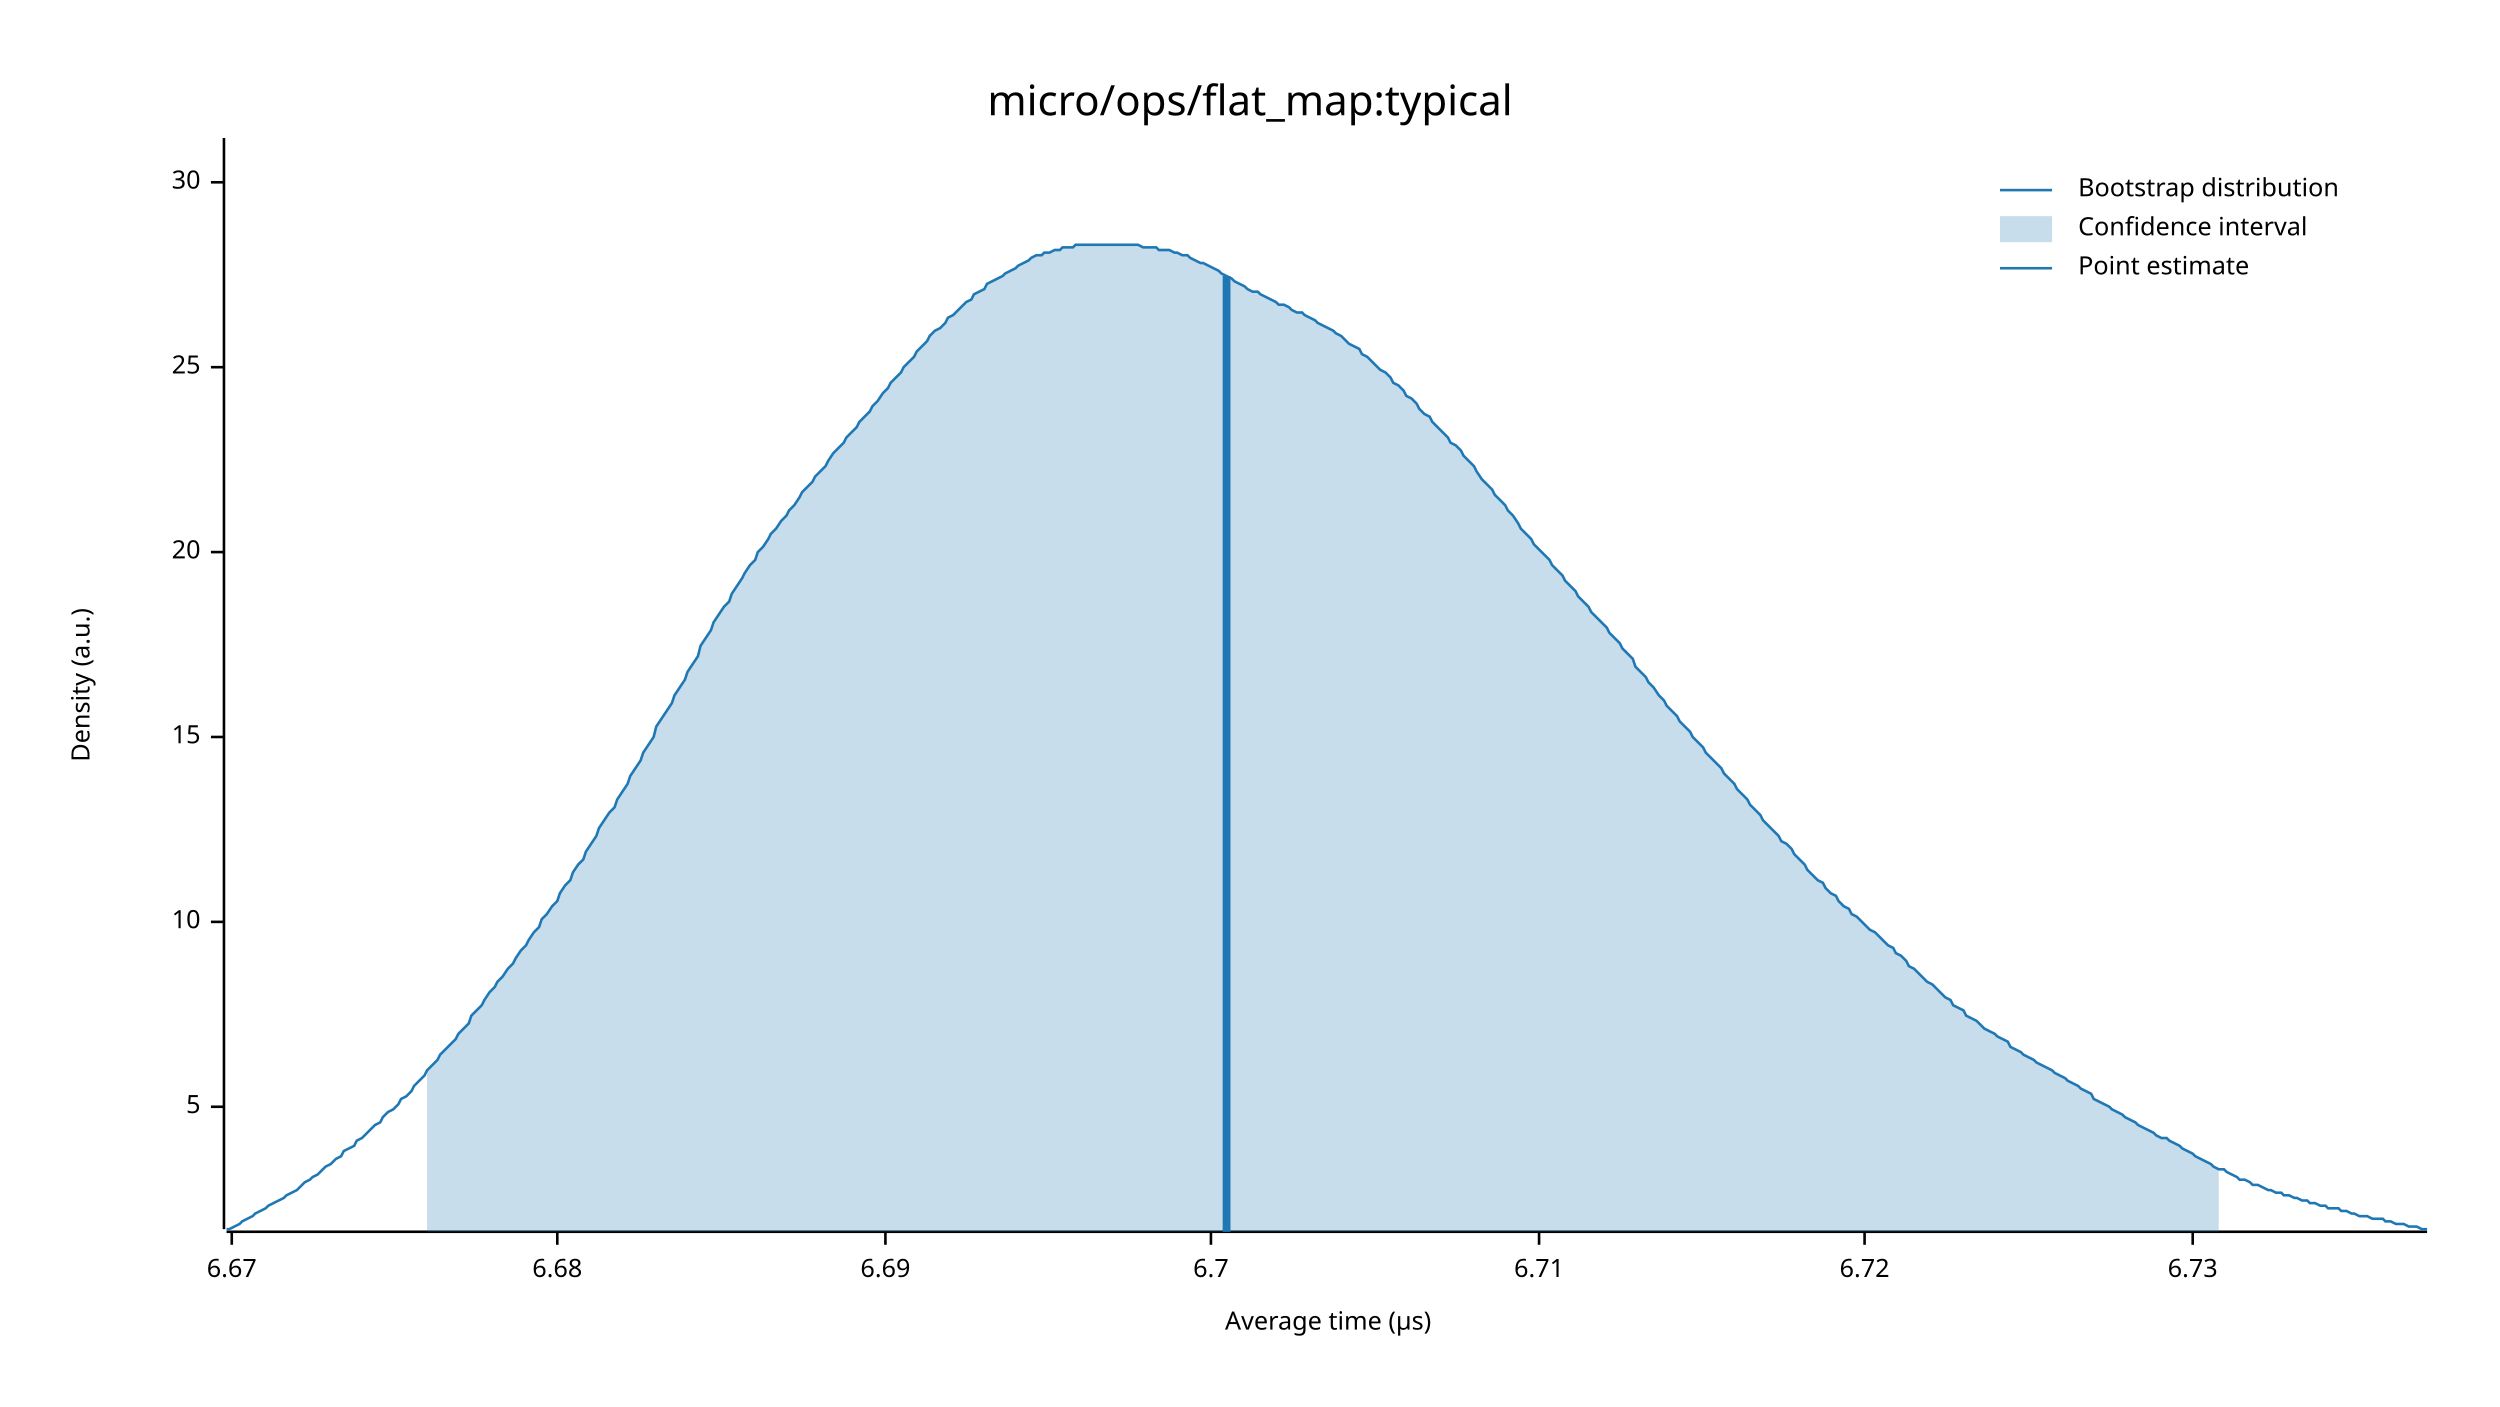
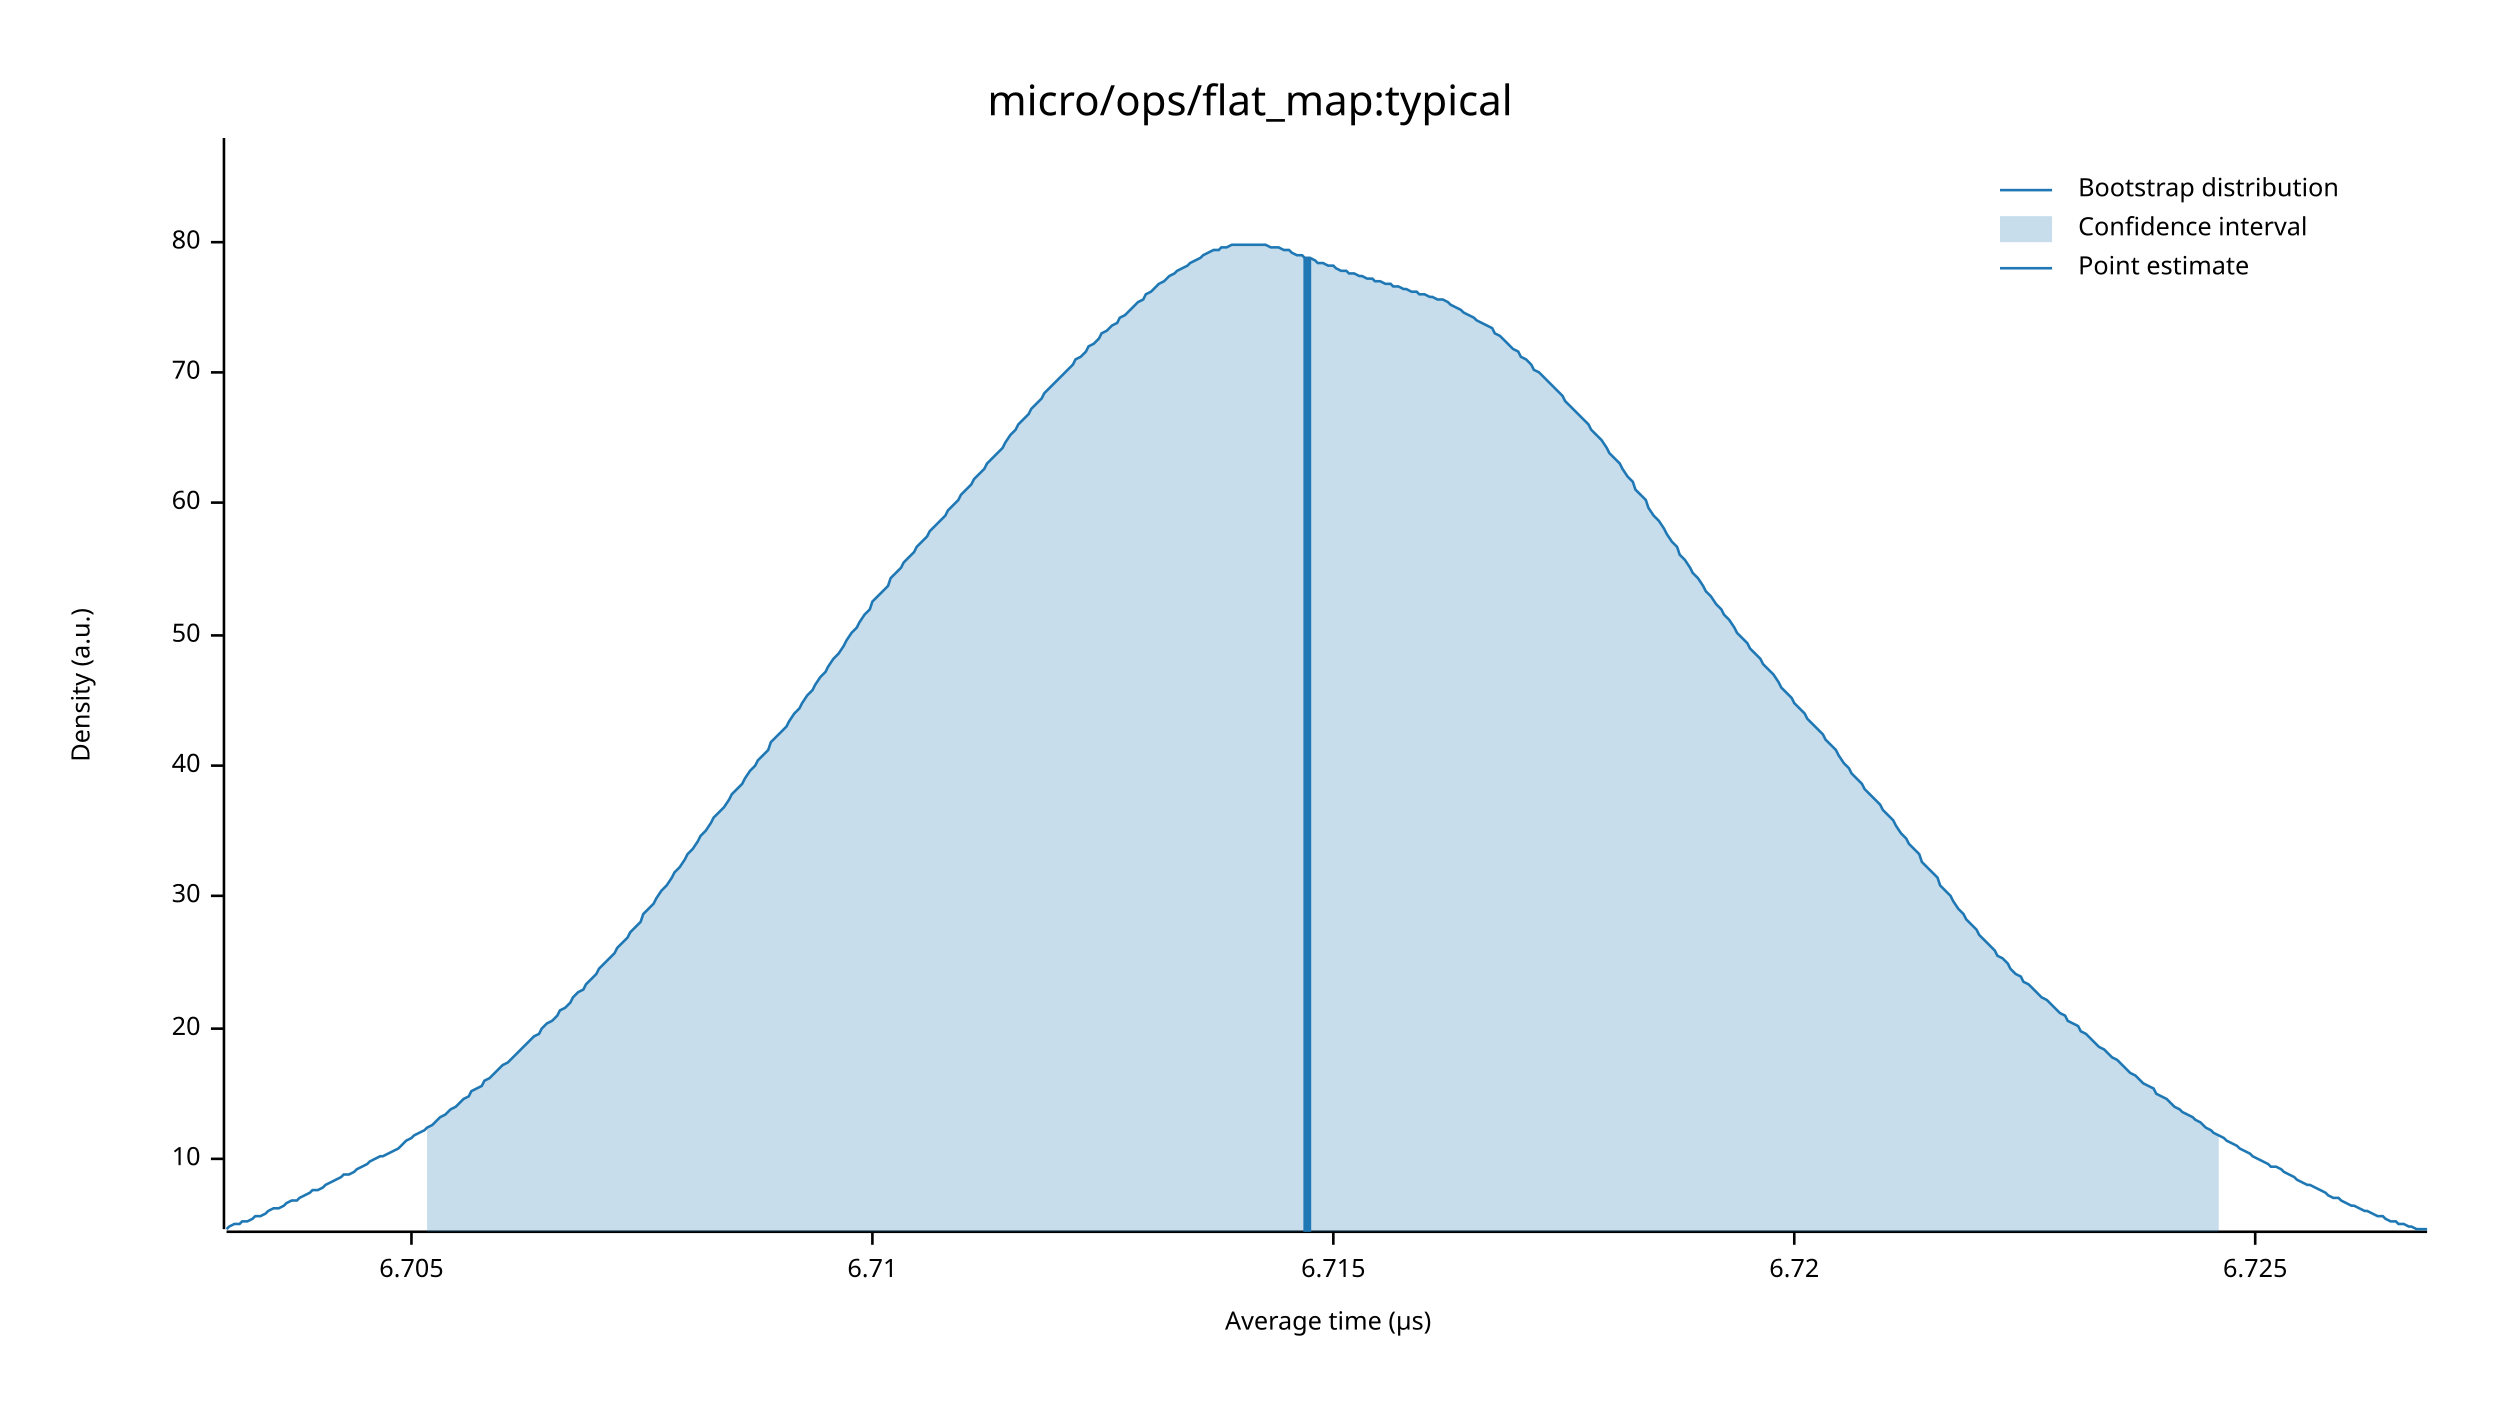
<svg xmlns="http://www.w3.org/2000/svg" width="960" height="540" viewBox="0 0 960 540">
  <text x="480" y="32" dy="0.76em" text-anchor="middle" font-family="sans-serif" font-size="16.129" opacity="1" fill="#000000">
micro/ops/flat_map:typical
</text>
  <text x="27" y="263" dy="0.76em" text-anchor="middle" font-family="sans-serif" font-size="9.677" opacity="1" fill="#000000" transform="rotate(270, 27, 263)">
Density (a.u.)
</text>
  <text x="510" y="513" dy="-0.5ex" text-anchor="middle" font-family="sans-serif" font-size="9.677" opacity="1" fill="#000000">
Average time (µs)
</text>
  <polyline fill="none" opacity="1" stroke="#000000" stroke-width="1" points="86,53 86,472 " />
-   <text x="77" y="425" dy="0.5ex" text-anchor="end" font-family="sans-serif" font-size="9.677" opacity="1" fill="#000000">
- 5
- </text>
-   <polyline fill="none" opacity="1" stroke="#000000" stroke-width="1" points="81,425 86,425 " />
-   <text x="77" y="354" dy="0.5ex" text-anchor="end" font-family="sans-serif" font-size="9.677" opacity="1" fill="#000000">
+   <text x="77" y="445" dy="0.5ex" text-anchor="end" font-family="sans-serif" font-size="9.677" opacity="1" fill="#000000">
10
</text>
-   <polyline fill="none" opacity="1" stroke="#000000" stroke-width="1" points="81,354 86,354 " />
-   <text x="77" y="283" dy="0.5ex" text-anchor="end" font-family="sans-serif" font-size="9.677" opacity="1" fill="#000000">
- 15
- </text>
-   <polyline fill="none" opacity="1" stroke="#000000" stroke-width="1" points="81,283 86,283 " />
-   <text x="77" y="212" dy="0.5ex" text-anchor="end" font-family="sans-serif" font-size="9.677" opacity="1" fill="#000000">
+   <polyline fill="none" opacity="1" stroke="#000000" stroke-width="1" points="81,445 86,445 " />
+   <text x="77" y="395" dy="0.5ex" text-anchor="end" font-family="sans-serif" font-size="9.677" opacity="1" fill="#000000">
20
</text>
-   <polyline fill="none" opacity="1" stroke="#000000" stroke-width="1" points="81,212 86,212 " />
-   <text x="77" y="141" dy="0.5ex" text-anchor="end" font-family="sans-serif" font-size="9.677" opacity="1" fill="#000000">
- 25
- </text>
-   <polyline fill="none" opacity="1" stroke="#000000" stroke-width="1" points="81,141 86,141 " />
-   <text x="77" y="70" dy="0.5ex" text-anchor="end" font-family="sans-serif" font-size="9.677" opacity="1" fill="#000000">
+   <polyline fill="none" opacity="1" stroke="#000000" stroke-width="1" points="81,395 86,395 " />
+   <text x="77" y="344" dy="0.5ex" text-anchor="end" font-family="sans-serif" font-size="9.677" opacity="1" fill="#000000">
30
</text>
-   <polyline fill="none" opacity="1" stroke="#000000" stroke-width="1" points="81,70 86,70 " />
+   <polyline fill="none" opacity="1" stroke="#000000" stroke-width="1" points="81,344 86,344 " />
+   <text x="77" y="294" dy="0.5ex" text-anchor="end" font-family="sans-serif" font-size="9.677" opacity="1" fill="#000000">
+ 40
+ </text>
+   <polyline fill="none" opacity="1" stroke="#000000" stroke-width="1" points="81,294 86,294 " />
+   <text x="77" y="244" dy="0.5ex" text-anchor="end" font-family="sans-serif" font-size="9.677" opacity="1" fill="#000000">
+ 50
+ </text>
+   <polyline fill="none" opacity="1" stroke="#000000" stroke-width="1" points="81,244 86,244 " />
+   <text x="77" y="193" dy="0.5ex" text-anchor="end" font-family="sans-serif" font-size="9.677" opacity="1" fill="#000000">
+ 60
+ </text>
+   <polyline fill="none" opacity="1" stroke="#000000" stroke-width="1" points="81,193 86,193 " />
+   <text x="77" y="143" dy="0.5ex" text-anchor="end" font-family="sans-serif" font-size="9.677" opacity="1" fill="#000000">
+ 70
+ </text>
+   <polyline fill="none" opacity="1" stroke="#000000" stroke-width="1" points="81,143 86,143 " />
+   <text x="77" y="93" dy="0.5ex" text-anchor="end" font-family="sans-serif" font-size="9.677" opacity="1" fill="#000000">
+ 80
+ </text>
+   <polyline fill="none" opacity="1" stroke="#000000" stroke-width="1" points="81,93 86,93 " />
  <polyline fill="none" opacity="1" stroke="#000000" stroke-width="1" points="87,473 932,473 " />
-   <text x="89" y="483" dy="0.76em" text-anchor="middle" font-family="sans-serif" font-size="9.677" opacity="1" fill="#000000">
- 6.67
+   <text x="158" y="483" dy="0.76em" text-anchor="middle" font-family="sans-serif" font-size="9.677" opacity="1" fill="#000000">
+ 6.705
</text>
-   <polyline fill="none" opacity="1" stroke="#000000" stroke-width="1" points="89,473 89,478 " />
-   <text x="214" y="483" dy="0.76em" text-anchor="middle" font-family="sans-serif" font-size="9.677" opacity="1" fill="#000000">
- 6.68
- </text>
-   <polyline fill="none" opacity="1" stroke="#000000" stroke-width="1" points="214,473 214,478 " />
-   <text x="340" y="483" dy="0.76em" text-anchor="middle" font-family="sans-serif" font-size="9.677" opacity="1" fill="#000000">
- 6.69
- </text>
-   <polyline fill="none" opacity="1" stroke="#000000" stroke-width="1" points="340,473 340,478 " />
-   <text x="465" y="483" dy="0.76em" text-anchor="middle" font-family="sans-serif" font-size="9.677" opacity="1" fill="#000000">
- 6.7
- </text>
-   <polyline fill="none" opacity="1" stroke="#000000" stroke-width="1" points="465,473 465,478 " />
-   <text x="591" y="483" dy="0.76em" text-anchor="middle" font-family="sans-serif" font-size="9.677" opacity="1" fill="#000000">
+   <polyline fill="none" opacity="1" stroke="#000000" stroke-width="1" points="158,473 158,478 " />
+   <text x="335" y="483" dy="0.76em" text-anchor="middle" font-family="sans-serif" font-size="9.677" opacity="1" fill="#000000">
6.71
</text>
-   <polyline fill="none" opacity="1" stroke="#000000" stroke-width="1" points="591,473 591,478 " />
-   <text x="716" y="483" dy="0.76em" text-anchor="middle" font-family="sans-serif" font-size="9.677" opacity="1" fill="#000000">
+   <polyline fill="none" opacity="1" stroke="#000000" stroke-width="1" points="335,473 335,478 " />
+   <text x="512" y="483" dy="0.76em" text-anchor="middle" font-family="sans-serif" font-size="9.677" opacity="1" fill="#000000">
+ 6.715
+ </text>
+   <polyline fill="none" opacity="1" stroke="#000000" stroke-width="1" points="512,473 512,478 " />
+   <text x="689" y="483" dy="0.76em" text-anchor="middle" font-family="sans-serif" font-size="9.677" opacity="1" fill="#000000">
6.72
</text>
-   <polyline fill="none" opacity="1" stroke="#000000" stroke-width="1" points="716,473 716,478 " />
-   <text x="842" y="483" dy="0.76em" text-anchor="middle" font-family="sans-serif" font-size="9.677" opacity="1" fill="#000000">
- 6.73
+   <polyline fill="none" opacity="1" stroke="#000000" stroke-width="1" points="689,473 689,478 " />
+   <text x="866" y="483" dy="0.76em" text-anchor="middle" font-family="sans-serif" font-size="9.677" opacity="1" fill="#000000">
+ 6.725
</text>
-   <polyline fill="none" opacity="1" stroke="#000000" stroke-width="1" points="842,473 842,478 " />
-   <polyline fill="none" opacity="1" stroke="#1F78B4" stroke-width="1" points="87,472 88,472 90,471 92,470 93,469 95,468 97,467 98,466 100,465 102,464 103,463 105,462 107,461 109,460 110,459 112,458 114,457 115,456 117,454 119,453 120,452 122,451 124,449 125,448 127,447 129,445 131,444 132,442 134,441 136,440 137,438 139,437 141,435 142,434 144,432 146,431 147,429 149,427 151,426 153,424 154,422 156,421 158,419 159,417 161,415 163,413 164,411 166,409 168,407 169,405 171,403 173,401 175,399 176,397 178,395 180,393 181,390 183,388 185,386 186,384 188,381 190,379 191,377 193,375 195,372 197,370 198,368 200,365 202,363 203,361 205,358 207,356 208,353 210,351 212,348 214,346 215,343 217,340 219,338 220,335 222,332 224,330 225,327 227,324 229,321 230,318 232,315 234,312 236,310 237,307 239,304 241,301 242,298 244,295 246,292 247,289 249,286 251,283 252,279 254,276 256,273 258,270 259,267 261,264 263,261 264,258 266,255 268,252 269,248 271,245 273,242 274,239 276,236 278,233 280,231 281,228 283,225 285,222 286,220 288,217 290,215 291,212 293,210 295,207 296,205 298,203 300,200 302,198 303,196 305,194 307,191 308,189 310,187 312,185 313,183 315,181 317,179 318,177 320,174 322,172 324,170 325,168 327,166 329,164 330,162 332,160 334,158 335,156 337,154 339,151 341,149 342,147 344,145 346,143 347,141 349,139 351,137 352,135 354,133 356,131 357,129 359,127 361,126 363,124 364,122 366,121 368,119 369,118 371,116 373,115 374,113 376,112 378,111 379,109 381,108 383,107 385,106 386,105 388,104 390,103 391,102 393,101 395,100 396,99 398,98 400,98 401,97 403,97 405,96 407,96 408,95 410,95 412,95 413,94 415,94 417,94 418,94 420,94 422,94 423,94 425,94 427,94 429,94 430,94 432,94 434,94 435,94 437,94 439,95 440,95 442,95 444,95 445,96 447,96 449,96 451,97 452,97 454,98 456,98 457,99 459,100 461,101 462,101 464,102 466,103 468,104 469,105 471,106 473,107 474,108 476,109 478,110 479,111 481,112 483,112 484,113 486,114 488,115 490,116 491,117 493,117 495,118 496,119 498,120 500,120 501,121 503,122 505,123 506,124 508,125 510,126 512,127 513,128 515,129 517,131 518,132 520,133 522,134 523,136 525,137 527,139 528,140 530,142 532,143 534,145 535,147 537,148 539,150 540,152 542,153 544,155 545,157 547,159 549,160 550,162 552,164 554,166 556,168 557,170 559,171 561,173 562,175 564,177 566,179 567,181 569,184 571,186 573,188 574,190 576,192 578,194 579,196 581,198 583,201 584,203 586,205 588,207 589,209 591,211 593,213 595,215 596,217 598,219 600,221 601,223 603,225 605,227 606,229 608,231 610,233 611,235 613,237 615,239 617,241 618,243 620,245 622,247 623,249 625,251 627,253 628,256 630,258 632,260 633,262 635,264 637,267 639,269 640,271 642,273 644,275 645,277 647,279 649,281 650,283 652,285 654,287 655,289 657,291 659,293 661,295 662,297 664,299 666,301 667,303 669,305 671,307 672,309 674,311 676,313 677,315 679,317 681,319 683,321 684,323 686,324 688,326 689,328 691,330 693,332 694,334 696,336 698,338 700,339 701,341 703,343 705,344 706,346 708,348 710,349 711,351 713,352 715,354 716,355 718,357 720,358 722,360 723,361 725,363 727,364 728,366 730,367 732,369 733,371 735,372 737,374 738,375 740,377 742,378 744,380 745,381 747,383 749,384 750,386 752,387 754,388 755,390 757,391 759,392 760,393 762,395 764,396 766,397 767,398 769,399 771,400 772,402 774,403 776,404 777,405 779,406 781,407 782,408 784,409 786,410 788,411 789,412 791,413 793,414 794,415 796,416 798,417 799,418 801,419 803,420 804,422 806,423 808,424 810,425 811,426 813,427 815,428 816,429 818,430 820,431 821,432 823,433 825,434 827,435 828,436 830,437 832,437 833,438 835,439 837,440 838,441 840,442 842,443 843,444 845,445 847,446 849,447 850,448 852,449 854,449 855,450 857,451 859,452 860,453 862,453 864,454 865,455 867,455 869,456 871,457 872,457 874,458 876,458 877,459 879,459 881,460 882,460 884,461 886,461 887,462 889,462 891,463 893,463 894,464 896,464 898,464 899,465 901,465 903,466 904,466 906,467 908,467 909,467 911,468 913,468 915,468 916,469 918,469 920,470 921,470 923,470 925,471 926,471 928,471 930,472 932,472 " />
-   <polygon opacity="0.25" fill="#1F78B4" points="164,411 166,409 168,407 169,405 171,403 173,401 175,399 176,397 178,395 180,393 181,390 183,388 185,386 186,384 188,381 190,379 191,377 193,375 195,372 197,370 198,368 200,365 202,363 203,361 205,358 207,356 208,353 210,351 212,348 214,346 215,343 217,340 219,338 220,335 222,332 224,330 225,327 227,324 229,321 230,318 232,315 234,312 236,310 237,307 239,304 241,301 242,298 244,295 246,292 247,289 249,286 251,283 252,279 254,276 256,273 258,270 259,267 261,264 263,261 264,258 266,255 268,252 269,248 271,245 273,242 274,239 276,236 278,233 280,231 281,228 283,225 285,222 286,220 288,217 290,215 291,212 293,210 295,207 296,205 298,203 300,200 302,198 303,196 305,194 307,191 308,189 310,187 312,185 313,183 315,181 317,179 318,177 320,174 322,172 324,170 325,168 327,166 329,164 330,162 332,160 334,158 335,156 337,154 339,151 341,149 342,147 344,145 346,143 347,141 349,139 351,137 352,135 354,133 356,131 357,129 359,127 361,126 363,124 364,122 366,121 368,119 369,118 371,116 373,115 374,113 376,112 378,111 379,109 381,108 383,107 385,106 386,105 388,104 390,103 391,102 393,101 395,100 396,99 398,98 400,98 401,97 403,97 405,96 407,96 408,95 410,95 412,95 413,94 415,94 417,94 418,94 420,94 422,94 423,94 425,94 427,94 429,94 430,94 432,94 434,94 435,94 437,94 439,95 440,95 442,95 444,95 445,96 447,96 449,96 451,97 452,97 454,98 456,98 457,99 459,100 461,101 462,101 464,102 466,103 468,104 469,105 471,106 473,107 474,108 476,109 478,110 479,111 481,112 483,112 484,113 486,114 488,115 490,116 491,117 493,117 495,118 496,119 498,120 500,120 501,121 503,122 505,123 506,124 508,125 510,126 512,127 513,128 515,129 517,131 518,132 520,133 522,134 523,136 525,137 527,139 528,140 530,142 532,143 534,145 535,147 537,148 539,150 540,152 542,153 544,155 545,157 547,159 549,160 550,162 552,164 554,166 556,168 557,170 559,171 561,173 562,175 564,177 566,179 567,181 569,184 571,186 573,188 574,190 576,192 578,194 579,196 581,198 583,201 584,203 586,205 588,207 589,209 591,211 593,213 595,215 596,217 598,219 600,221 601,223 603,225 605,227 606,229 608,231 610,233 611,235 613,237 615,239 617,241 618,243 620,245 622,247 623,249 625,251 627,253 628,256 630,258 632,260 633,262 635,264 637,267 639,269 640,271 642,273 644,275 645,277 647,279 649,281 650,283 652,285 654,287 655,289 657,291 659,293 661,295 662,297 664,299 666,301 667,303 669,305 671,307 672,309 674,311 676,313 677,315 679,317 681,319 683,321 684,323 686,324 688,326 689,328 691,330 693,332 694,334 696,336 698,338 700,339 701,341 703,343 705,344 706,346 708,348 710,349 711,351 713,352 715,354 716,355 718,357 720,358 722,360 723,361 725,363 727,364 728,366 730,367 732,369 733,371 735,372 737,374 738,375 740,377 742,378 744,380 745,381 747,383 749,384 750,386 752,387 754,388 755,390 757,391 759,392 760,393 762,395 764,396 766,397 767,398 769,399 771,400 772,402 774,403 776,404 777,405 779,406 781,407 782,408 784,409 786,410 788,411 789,412 791,413 793,414 794,415 796,416 798,417 799,418 801,419 803,420 804,422 806,423 808,424 810,425 811,426 813,427 815,428 816,429 818,430 820,431 821,432 823,433 825,434 827,435 828,436 830,437 832,437 833,438 835,439 837,440 838,441 840,442 842,443 843,444 845,445 847,446 849,447 850,448 852,449 852,473 164,473 " />
-   <polyline fill="none" opacity="1" stroke="#1F78B4" stroke-width="3" points="471,473 471,106 " />
+   <polyline fill="none" opacity="1" stroke="#000000" stroke-width="1" points="866,473 866,478 " />
+   <polyline fill="none" opacity="1" stroke="#1F78B4" stroke-width="1" points="87,472 88,471 90,470 92,470 93,469 95,469 97,468 98,467 100,467 102,466 103,465 105,464 107,464 109,463 110,462 112,461 114,461 115,460 117,459 119,458 120,457 122,457 124,456 125,455 127,454 129,453 131,452 132,451 134,451 136,450 137,449 139,448 141,447 142,446 144,445 146,444 147,444 149,443 151,442 153,441 154,440 156,438 158,437 159,436 161,435 163,434 164,433 166,432 168,430 169,429 171,428 173,426 175,425 176,424 178,422 180,421 181,419 183,418 185,417 186,415 188,414 190,412 191,411 193,409 195,408 197,406 198,405 200,403 202,401 203,400 205,398 207,397 208,395 210,393 212,392 214,390 215,388 217,387 219,385 220,383 222,381 224,380 225,378 227,376 229,374 230,372 232,370 234,368 236,366 237,364 239,362 241,360 242,358 244,356 246,354 247,351 249,349 251,347 252,345 254,342 256,340 258,337 259,335 261,333 263,330 264,328 266,326 268,323 269,321 271,319 273,316 274,314 276,312 278,310 280,307 281,305 283,303 285,301 286,299 288,296 290,294 291,292 293,290 295,288 296,285 298,283 300,281 302,279 303,277 305,274 307,272 308,270 310,267 312,265 313,263 315,260 317,258 318,256 320,253 322,251 324,248 325,246 327,243 329,241 330,239 332,236 334,234 335,231 337,229 339,227 341,225 342,222 344,220 346,218 347,216 349,214 351,212 352,210 354,208 356,206 357,204 359,202 361,200 363,198 364,196 366,194 368,192 369,190 371,188 373,186 374,184 376,182 378,180 379,178 381,176 383,174 385,172 386,170 388,167 390,165 391,163 393,161 395,159 396,157 398,155 400,153 401,151 403,149 405,147 407,145 408,144 410,142 412,140 413,138 415,137 417,135 418,133 420,132 422,130 423,128 425,127 427,125 429,124 430,122 432,121 434,119 435,118 437,116 439,115 440,113 442,112 444,110 445,109 447,108 449,106 451,105 452,104 454,103 456,102 457,101 459,100 461,99 462,98 464,97 466,96 468,96 469,95 471,95 473,94 474,94 476,94 478,94 479,94 481,94 483,94 484,94 486,94 488,95 490,95 491,95 493,96 495,96 496,97 498,98 500,98 501,99 503,99 505,100 506,101 508,101 510,102 512,102 513,103 515,104 517,104 518,105 520,105 522,106 523,106 525,107 527,107 528,108 530,108 532,109 534,109 535,110 537,110 539,111 540,111 542,112 544,112 545,113 547,113 549,114 550,114 552,115 554,115 556,116 557,117 559,118 561,119 562,120 564,121 566,122 567,123 569,124 571,125 573,126 574,128 576,129 578,131 579,132 581,134 583,135 584,137 586,138 588,140 589,142 591,143 593,145 595,147 596,148 598,150 600,152 601,154 603,156 605,158 606,159 608,161 610,163 611,165 613,167 615,169 617,172 618,174 620,176 622,178 623,180 625,183 627,185 628,188 630,190 632,192 633,195 635,198 637,200 639,203 640,205 642,208 644,210 645,213 647,215 649,218 650,220 652,222 654,225 655,227 657,229 659,232 661,234 662,236 664,238 666,241 667,243 669,245 671,247 672,249 674,251 676,253 677,255 679,257 681,259 683,262 684,264 686,266 688,268 689,270 691,272 693,274 694,276 696,278 698,280 700,282 701,284 703,286 705,288 706,290 708,293 710,295 711,297 713,299 715,301 716,303 718,305 720,307 722,309 723,311 725,313 727,315 728,317 730,320 732,322 733,324 735,326 737,328 738,331 740,333 742,335 744,337 745,340 747,342 749,344 750,346 752,349 754,351 755,353 757,355 759,357 760,359 762,361 764,363 766,365 767,367 769,368 771,370 772,372 774,374 776,375 777,377 779,378 781,380 782,381 784,383 786,384 788,386 789,387 791,389 793,390 794,392 796,393 798,394 799,396 801,397 803,399 804,400 806,402 808,403 810,405 811,406 813,407 815,409 816,410 818,412 820,413 821,414 823,416 825,417 827,418 828,420 830,421 832,422 833,423 835,425 837,426 838,427 840,428 842,429 843,430 845,431 847,433 849,434 850,435 852,436 854,437 855,438 857,439 859,440 860,441 862,442 864,443 865,444 867,445 869,446 871,447 872,448 874,448 876,449 877,450 879,451 881,452 882,453 884,454 886,455 887,455 889,456 891,457 893,458 894,459 896,460 898,460 899,461 901,462 903,463 904,463 906,464 908,465 909,465 911,466 913,467 915,467 916,468 918,469 920,469 921,470 923,470 925,471 926,471 928,472 930,472 932,472 " />
+   <polygon opacity="0.25" fill="#1F78B4" points="164,433 166,432 168,430 169,429 171,428 173,426 175,425 176,424 178,422 180,421 181,419 183,418 185,417 186,415 188,414 190,412 191,411 193,409 195,408 197,406 198,405 200,403 202,401 203,400 205,398 207,397 208,395 210,393 212,392 214,390 215,388 217,387 219,385 220,383 222,381 224,380 225,378 227,376 229,374 230,372 232,370 234,368 236,366 237,364 239,362 241,360 242,358 244,356 246,354 247,351 249,349 251,347 252,345 254,342 256,340 258,337 259,335 261,333 263,330 264,328 266,326 268,323 269,321 271,319 273,316 274,314 276,312 278,310 280,307 281,305 283,303 285,301 286,299 288,296 290,294 291,292 293,290 295,288 296,285 298,283 300,281 302,279 303,277 305,274 307,272 308,270 310,267 312,265 313,263 315,260 317,258 318,256 320,253 322,251 324,248 325,246 327,243 329,241 330,239 332,236 334,234 335,231 337,229 339,227 341,225 342,222 344,220 346,218 347,216 349,214 351,212 352,210 354,208 356,206 357,204 359,202 361,200 363,198 364,196 366,194 368,192 369,190 371,188 373,186 374,184 376,182 378,180 379,178 381,176 383,174 385,172 386,170 388,167 390,165 391,163 393,161 395,159 396,157 398,155 400,153 401,151 403,149 405,147 407,145 408,144 410,142 412,140 413,138 415,137 417,135 418,133 420,132 422,130 423,128 425,127 427,125 429,124 430,122 432,121 434,119 435,118 437,116 439,115 440,113 442,112 444,110 445,109 447,108 449,106 451,105 452,104 454,103 456,102 457,101 459,100 461,99 462,98 464,97 466,96 468,96 469,95 471,95 473,94 474,94 476,94 478,94 479,94 481,94 483,94 484,94 486,94 488,95 490,95 491,95 493,96 495,96 496,97 498,98 500,98 501,99 503,99 505,100 506,101 508,101 510,102 512,102 513,103 515,104 517,104 518,105 520,105 522,106 523,106 525,107 527,107 528,108 530,108 532,109 534,109 535,110 537,110 539,111 540,111 542,112 544,112 545,113 547,113 549,114 550,114 552,115 554,115 556,116 557,117 559,118 561,119 562,120 564,121 566,122 567,123 569,124 571,125 573,126 574,128 576,129 578,131 579,132 581,134 583,135 584,137 586,138 588,140 589,142 591,143 593,145 595,147 596,148 598,150 600,152 601,154 603,156 605,158 606,159 608,161 610,163 611,165 613,167 615,169 617,172 618,174 620,176 622,178 623,180 625,183 627,185 628,188 630,190 632,192 633,195 635,198 637,200 639,203 640,205 642,208 644,210 645,213 647,215 649,218 650,220 652,222 654,225 655,227 657,229 659,232 661,234 662,236 664,238 666,241 667,243 669,245 671,247 672,249 674,251 676,253 677,255 679,257 681,259 683,262 684,264 686,266 688,268 689,270 691,272 693,274 694,276 696,278 698,280 700,282 701,284 703,286 705,288 706,290 708,293 710,295 711,297 713,299 715,301 716,303 718,305 720,307 722,309 723,311 725,313 727,315 728,317 730,320 732,322 733,324 735,326 737,328 738,331 740,333 742,335 744,337 745,340 747,342 749,344 750,346 752,349 754,351 755,353 757,355 759,357 760,359 762,361 764,363 766,365 767,367 769,368 771,370 772,372 774,374 776,375 777,377 779,378 781,380 782,381 784,383 786,384 788,386 789,387 791,389 793,390 794,392 796,393 798,394 799,396 801,397 803,399 804,400 806,402 808,403 810,405 811,406 813,407 815,409 816,410 818,412 820,413 821,414 823,416 825,417 827,418 828,420 830,421 832,422 833,423 835,425 837,426 838,427 840,428 842,429 843,430 845,431 847,433 849,434 850,435 852,436 852,473 164,473 " />
+   <polyline fill="none" opacity="1" stroke="#1F78B4" stroke-width="3" points="502,473 502,99 " />
  <text x="798" y="68" dy="0.76em" text-anchor="start" font-family="sans-serif" font-size="9.677" opacity="1" fill="#000000">
Bootstrap distribution
</text>
  <text x="798" y="83" dy="0.76em" text-anchor="start" font-family="sans-serif" font-size="9.677" opacity="1" fill="#000000">
Confidence interval
</text>
  <text x="798" y="98" dy="0.76em" text-anchor="start" font-family="sans-serif" font-size="9.677" opacity="1" fill="#000000">
Point estimate
</text>
  <polyline fill="none" opacity="1" stroke="#1F78B4" stroke-width="1" points="768,73 788,73 " />
  <rect x="768" y="83" width="20" height="10" opacity="0.25" fill="#1F78B4" stroke="none" />
  <polyline fill="none" opacity="1" stroke="#1F78B4" stroke-width="1" points="768,103 788,103 " />
</svg>
